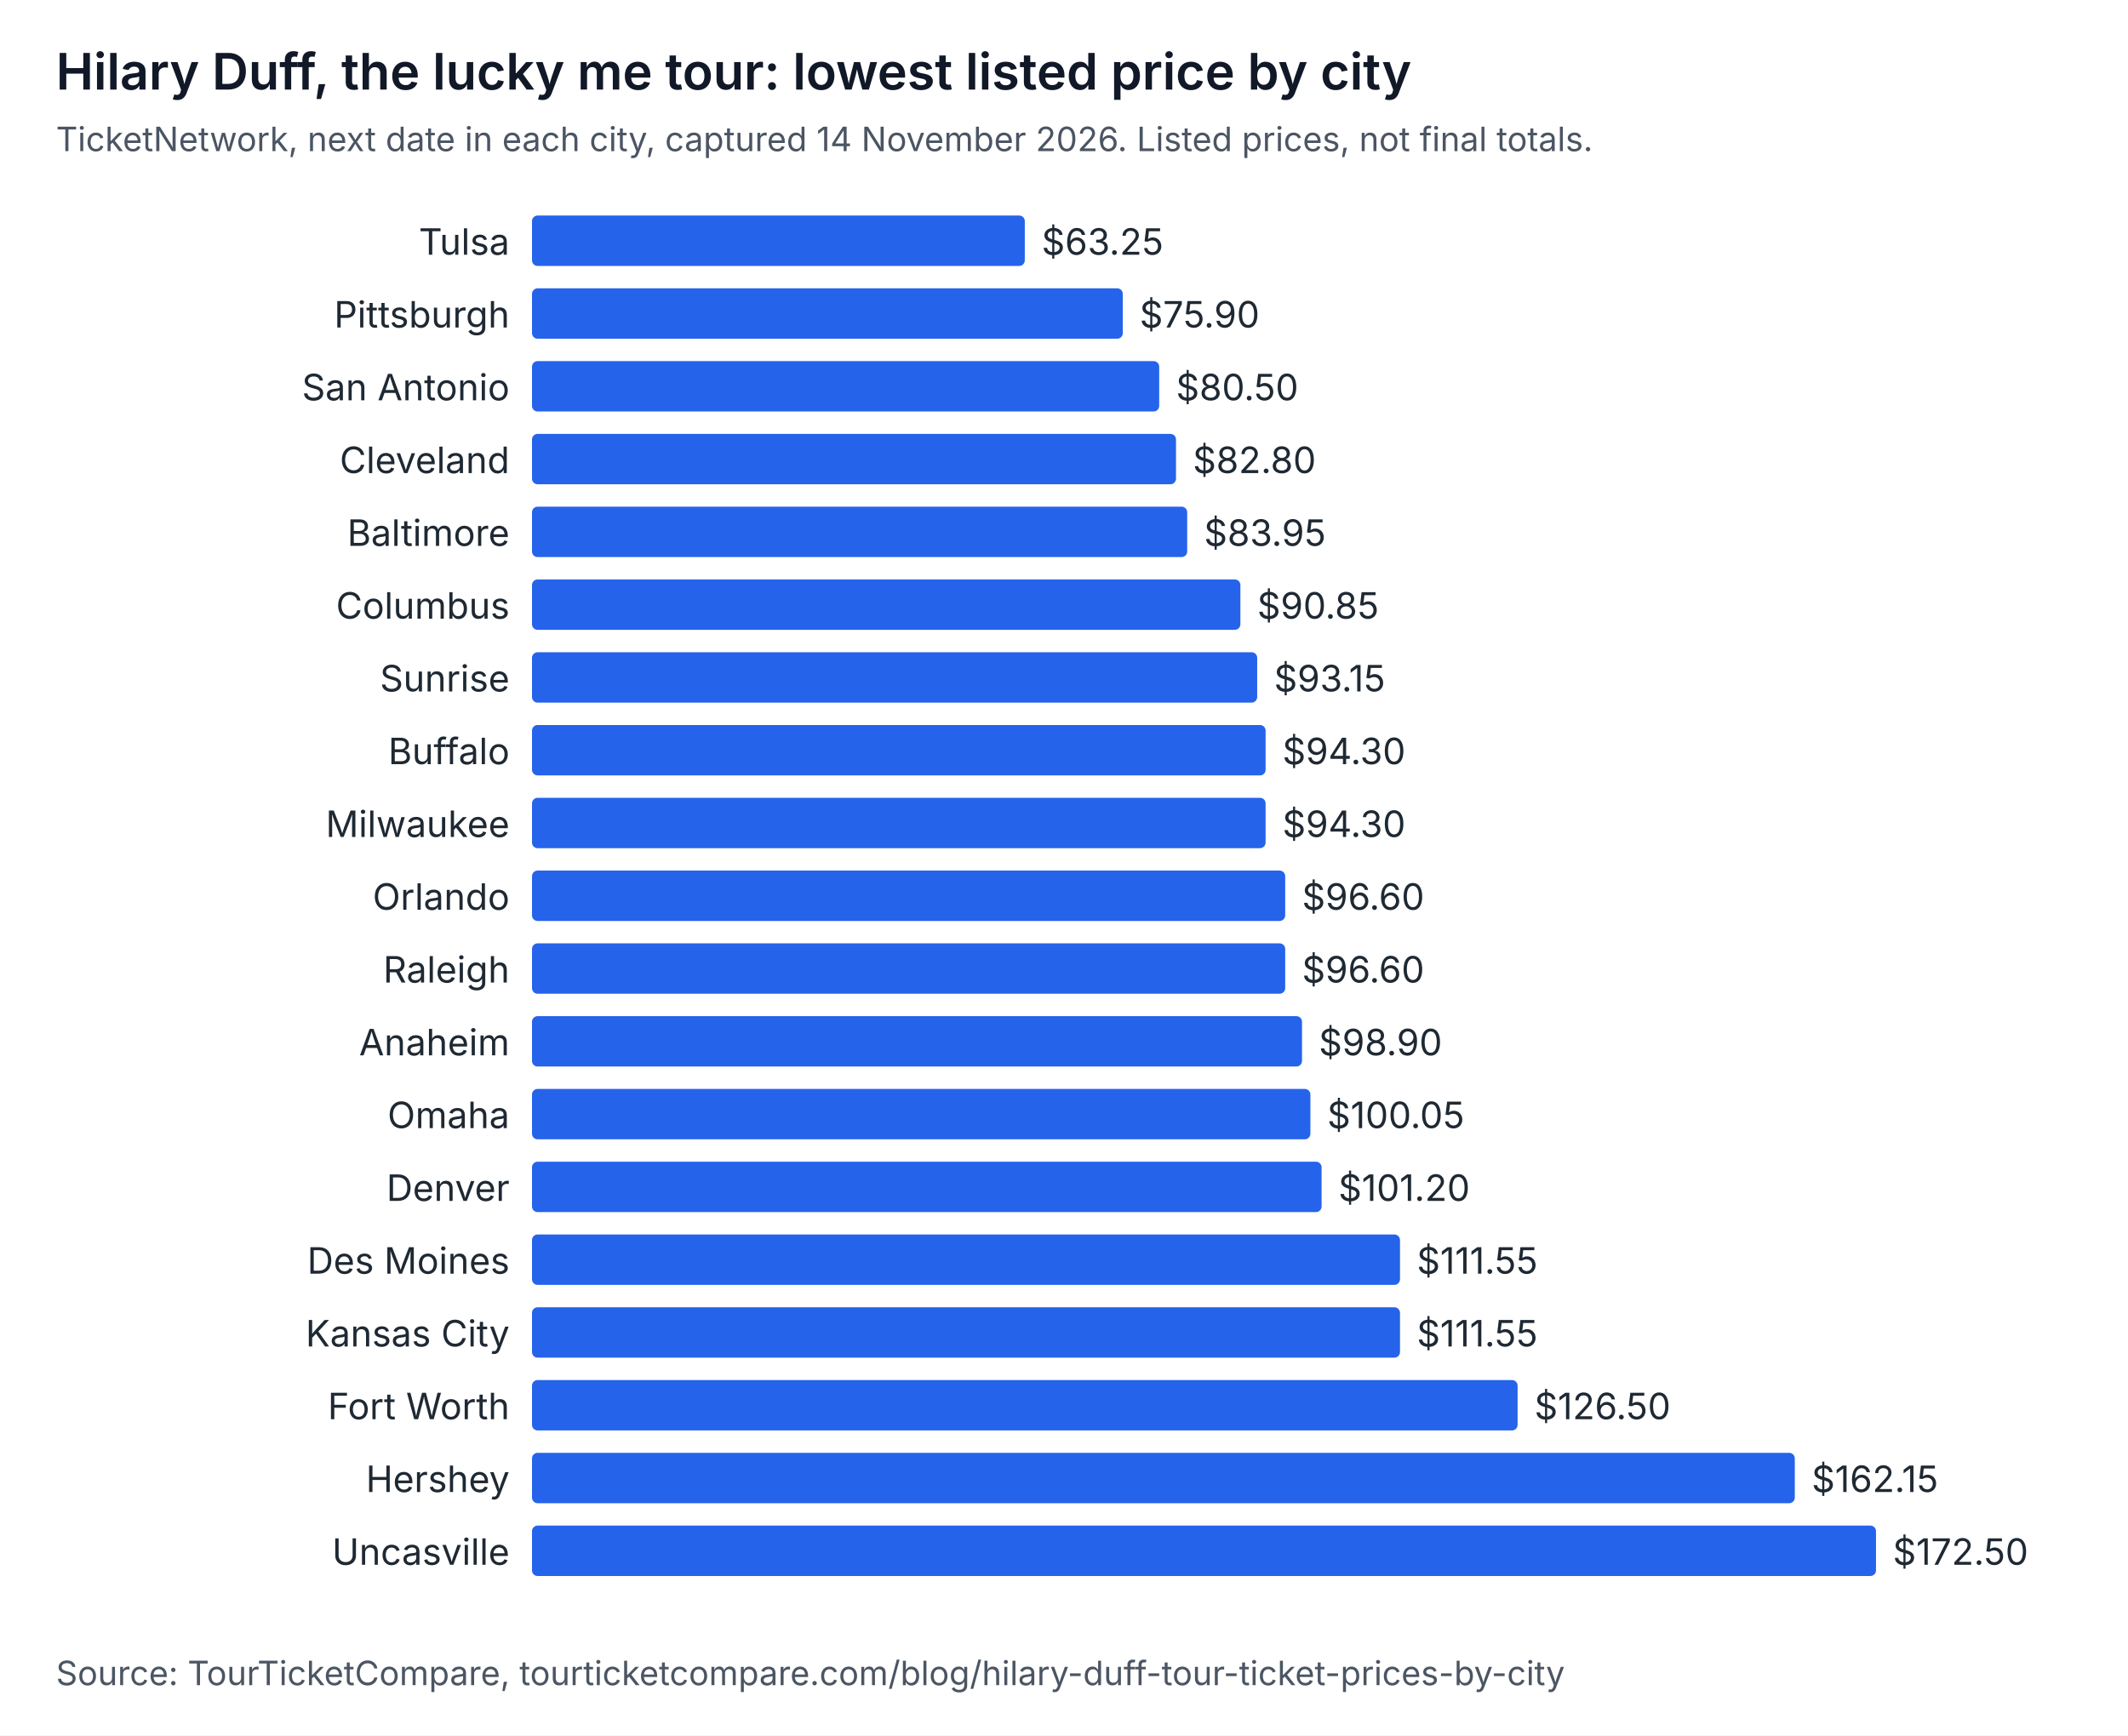
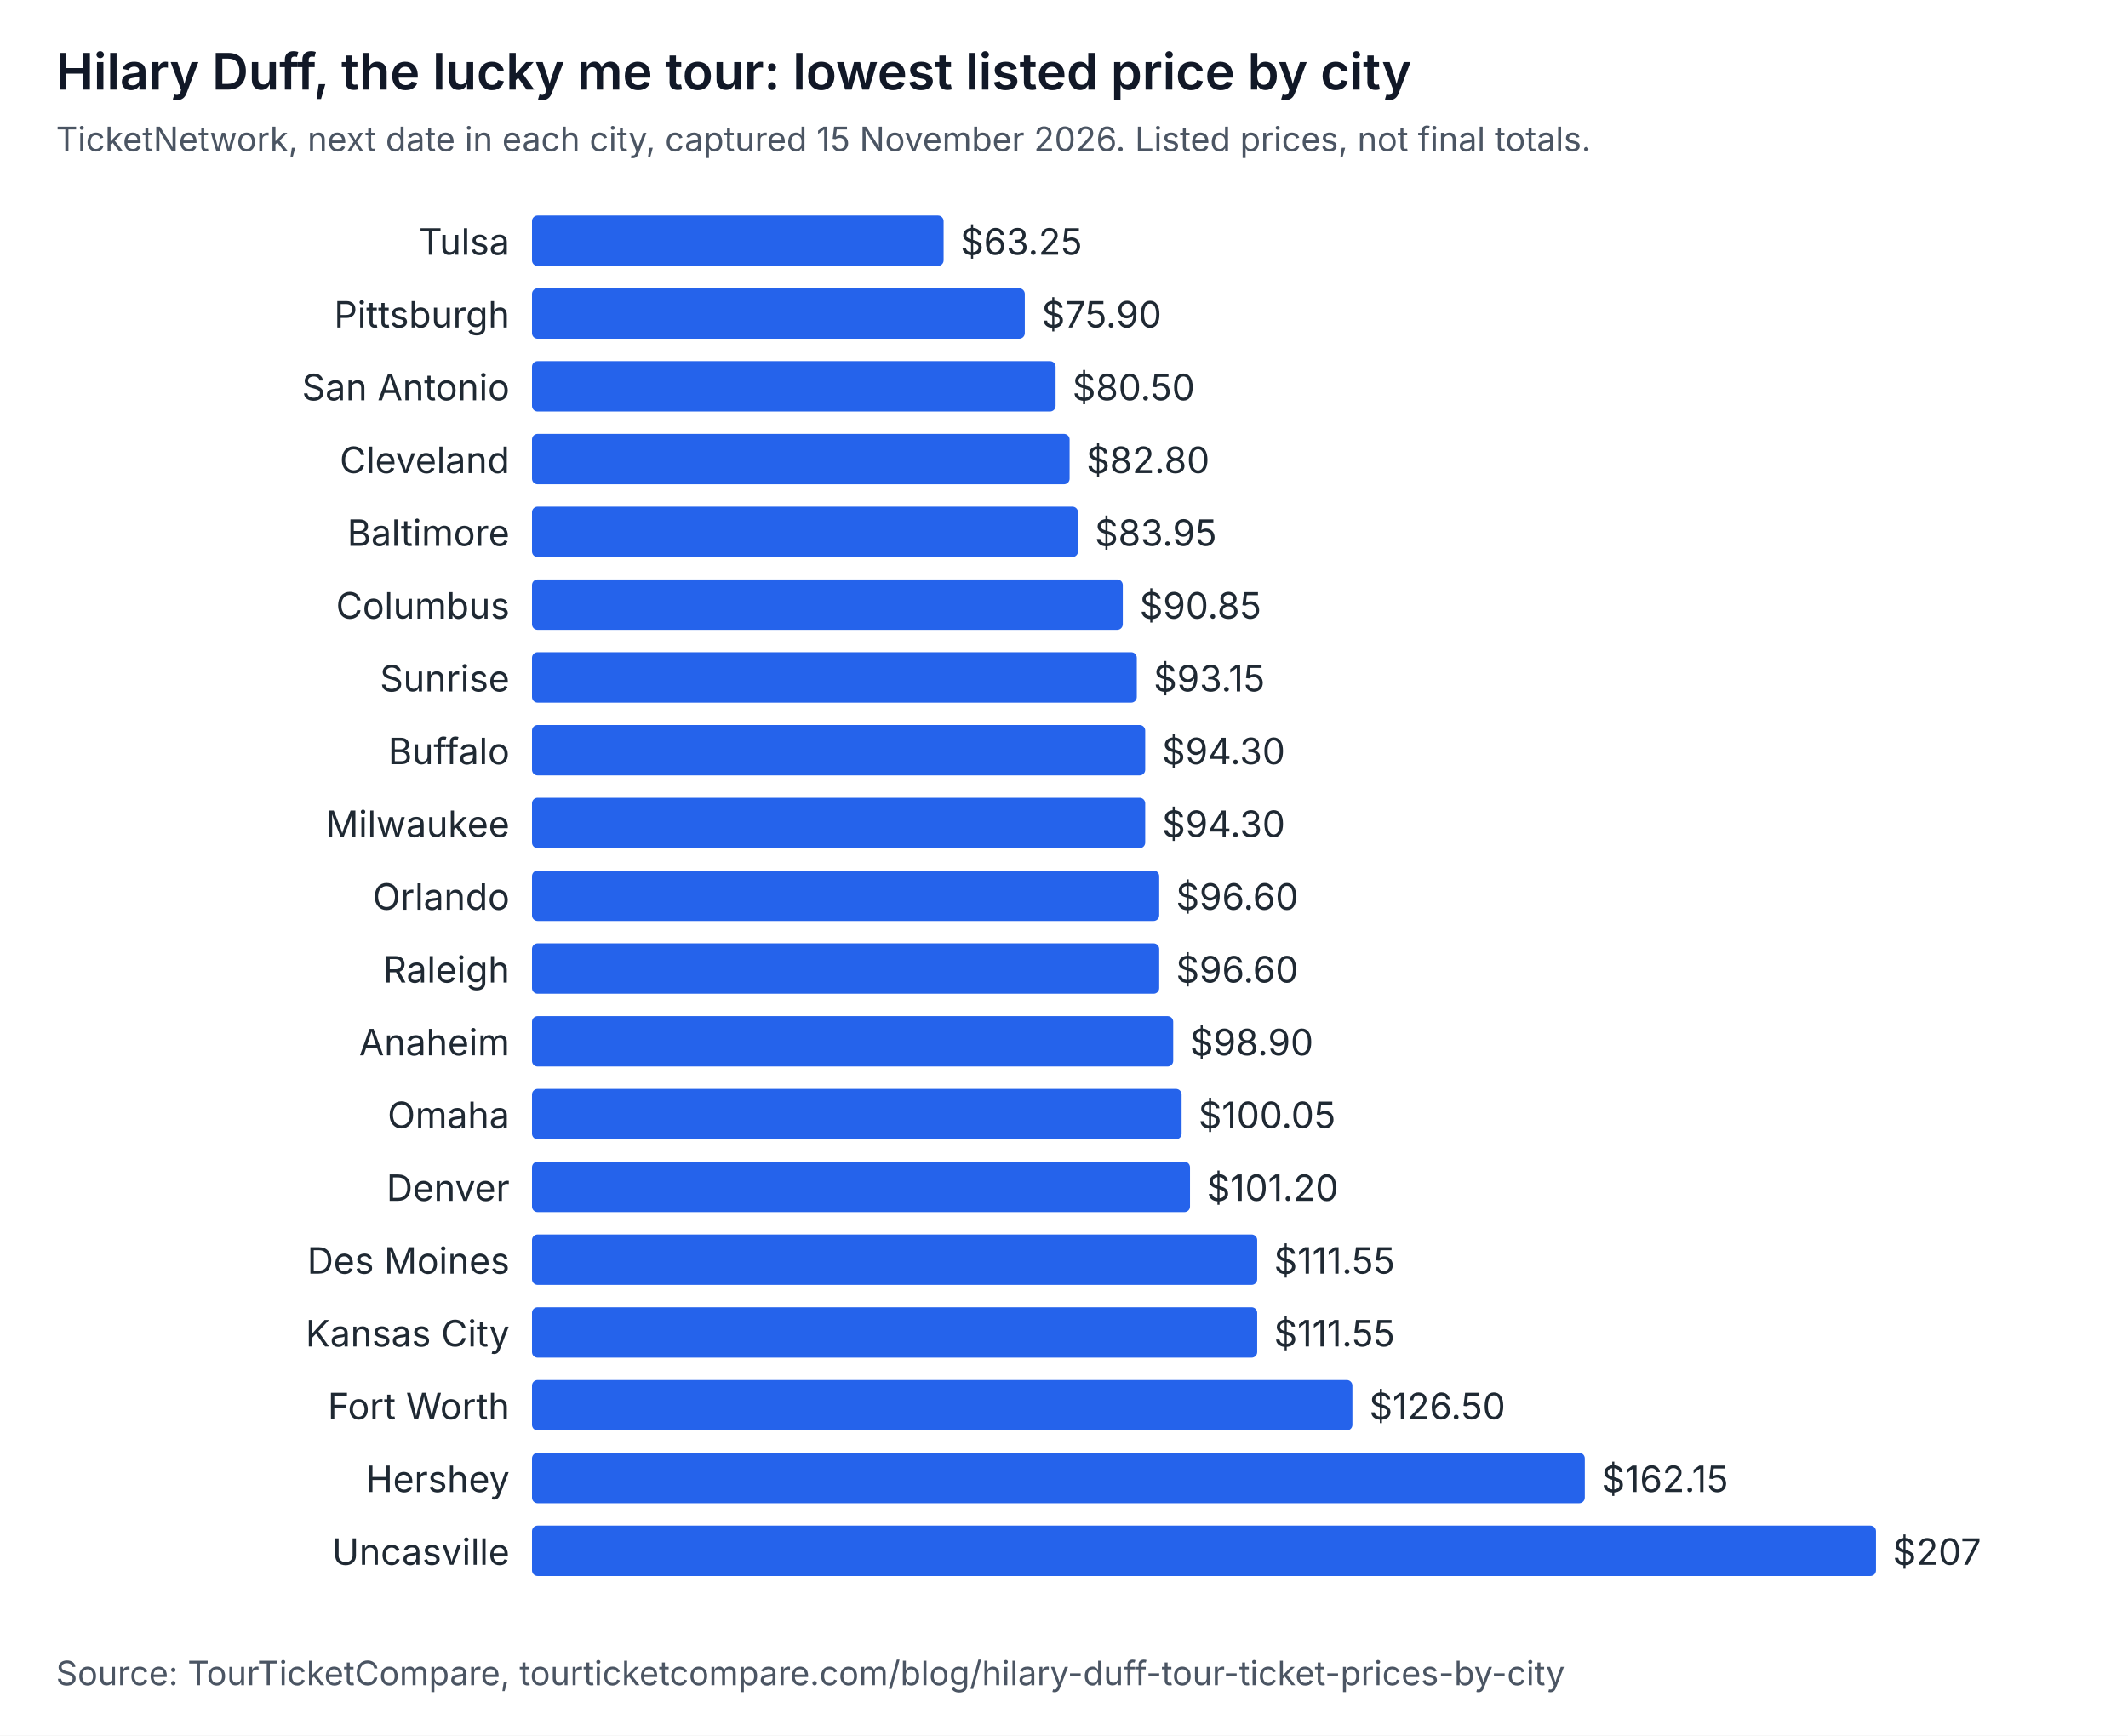
<svg xmlns="http://www.w3.org/2000/svg" width="760" height="620" viewBox="0 0 760 620" role="img" aria-labelledby="t d" font-family="system-ui, -apple-system, Segoe UI, sans-serif">
  <rect width="760" height="620" fill="#ffffff" />
  <text x="20" y="32" font-size="18" font-weight="600" fill="#111827">Hilary Duff, the lucky me tour: lowest listed price by city</text>
-   <text x="20" y="54" font-size="12" fill="#4b5563">TicketNetwork, next date in each city, captured 14 November 2026. Listed prices, not final totals.</text>
+   <text x="20" y="54" font-size="12" fill="#4b5563">TicketNetwork, next date in each city, captured 15 November 2026. Listed prices, not final totals.</text>
  <text x="182" y="91" text-anchor="end" font-size="13" fill="#1f2933">Tulsa</text>
-   <rect x="190" y="77" width="176" height="18" rx="2" fill="#2563eb" />
-   <text x="372" y="91" font-size="13" fill="#1f2933">$63.25</text>
+   <rect x="190" y="77" width="147" height="18" rx="2" fill="#2563eb" />
+   <text x="343" y="91" font-size="13" fill="#1f2933">$63.25</text>
  <text x="182" y="117" text-anchor="end" font-size="13" fill="#1f2933">Pittsburgh</text>
-   <rect x="190" y="103" width="211" height="18" rx="2" fill="#2563eb" />
-   <text x="407" y="117" font-size="13" fill="#1f2933">$75.90</text>
+   <rect x="190" y="103" width="176" height="18" rx="2" fill="#2563eb" />
+   <text x="372" y="117" font-size="13" fill="#1f2933">$75.90</text>
  <text x="182" y="143" text-anchor="end" font-size="13" fill="#1f2933">San Antonio</text>
-   <rect x="190" y="129" width="224" height="18" rx="2" fill="#2563eb" />
-   <text x="420" y="143" font-size="13" fill="#1f2933">$80.50</text>
+   <rect x="190" y="129" width="187" height="18" rx="2" fill="#2563eb" />
+   <text x="383" y="143" font-size="13" fill="#1f2933">$80.50</text>
  <text x="182" y="169" text-anchor="end" font-size="13" fill="#1f2933">Cleveland</text>
-   <rect x="190" y="155" width="230" height="18" rx="2" fill="#2563eb" />
-   <text x="426" y="169" font-size="13" fill="#1f2933">$82.80</text>
+   <rect x="190" y="155" width="192" height="18" rx="2" fill="#2563eb" />
+   <text x="388" y="169" font-size="13" fill="#1f2933">$82.80</text>
  <text x="182" y="195" text-anchor="end" font-size="13" fill="#1f2933">Baltimore</text>
-   <rect x="190" y="181" width="234" height="18" rx="2" fill="#2563eb" />
-   <text x="430" y="195" font-size="13" fill="#1f2933">$83.95</text>
+   <rect x="190" y="181" width="195" height="18" rx="2" fill="#2563eb" />
+   <text x="391" y="195" font-size="13" fill="#1f2933">$83.95</text>
  <text x="182" y="221" text-anchor="end" font-size="13" fill="#1f2933">Columbus</text>
-   <rect x="190" y="207" width="253" height="18" rx="2" fill="#2563eb" />
-   <text x="449" y="221" font-size="13" fill="#1f2933">$90.85</text>
+   <rect x="190" y="207" width="211" height="18" rx="2" fill="#2563eb" />
+   <text x="407" y="221" font-size="13" fill="#1f2933">$90.85</text>
  <text x="182" y="247" text-anchor="end" font-size="13" fill="#1f2933">Sunrise</text>
-   <rect x="190" y="233" width="259" height="18" rx="2" fill="#2563eb" />
-   <text x="455" y="247" font-size="13" fill="#1f2933">$93.15</text>
+   <rect x="190" y="233" width="216" height="18" rx="2" fill="#2563eb" />
+   <text x="412" y="247" font-size="13" fill="#1f2933">$93.15</text>
  <text x="182" y="273" text-anchor="end" font-size="13" fill="#1f2933">Buffalo</text>
-   <rect x="190" y="259" width="262" height="18" rx="2" fill="#2563eb" />
-   <text x="458" y="273" font-size="13" fill="#1f2933">$94.30</text>
+   <rect x="190" y="259" width="219" height="18" rx="2" fill="#2563eb" />
+   <text x="415" y="273" font-size="13" fill="#1f2933">$94.30</text>
  <text x="182" y="299" text-anchor="end" font-size="13" fill="#1f2933">Milwaukee</text>
-   <rect x="190" y="285" width="262" height="18" rx="2" fill="#2563eb" />
-   <text x="458" y="299" font-size="13" fill="#1f2933">$94.30</text>
+   <rect x="190" y="285" width="219" height="18" rx="2" fill="#2563eb" />
+   <text x="415" y="299" font-size="13" fill="#1f2933">$94.30</text>
  <text x="182" y="325" text-anchor="end" font-size="13" fill="#1f2933">Orlando</text>
-   <rect x="190" y="311" width="269" height="18" rx="2" fill="#2563eb" />
-   <text x="465" y="325" font-size="13" fill="#1f2933">$96.60</text>
+   <rect x="190" y="311" width="224" height="18" rx="2" fill="#2563eb" />
+   <text x="420" y="325" font-size="13" fill="#1f2933">$96.60</text>
  <text x="182" y="351" text-anchor="end" font-size="13" fill="#1f2933">Raleigh</text>
-   <rect x="190" y="337" width="269" height="18" rx="2" fill="#2563eb" />
-   <text x="465" y="351" font-size="13" fill="#1f2933">$96.60</text>
+   <rect x="190" y="337" width="224" height="18" rx="2" fill="#2563eb" />
+   <text x="420" y="351" font-size="13" fill="#1f2933">$96.60</text>
  <text x="182" y="377" text-anchor="end" font-size="13" fill="#1f2933">Anaheim</text>
-   <rect x="190" y="363" width="275" height="18" rx="2" fill="#2563eb" />
-   <text x="471" y="377" font-size="13" fill="#1f2933">$98.90</text>
+   <rect x="190" y="363" width="229" height="18" rx="2" fill="#2563eb" />
+   <text x="425" y="377" font-size="13" fill="#1f2933">$98.90</text>
  <text x="182" y="403" text-anchor="end" font-size="13" fill="#1f2933">Omaha</text>
-   <rect x="190" y="389" width="278" height="18" rx="2" fill="#2563eb" />
-   <text x="474" y="403" font-size="13" fill="#1f2933">$100.05</text>
+   <rect x="190" y="389" width="232" height="18" rx="2" fill="#2563eb" />
+   <text x="428" y="403" font-size="13" fill="#1f2933">$100.05</text>
  <text x="182" y="429" text-anchor="end" font-size="13" fill="#1f2933">Denver</text>
-   <rect x="190" y="415" width="282" height="18" rx="2" fill="#2563eb" />
-   <text x="478" y="429" font-size="13" fill="#1f2933">$101.20</text>
+   <rect x="190" y="415" width="235" height="18" rx="2" fill="#2563eb" />
+   <text x="431" y="429" font-size="13" fill="#1f2933">$101.20</text>
  <text x="182" y="455" text-anchor="end" font-size="13" fill="#1f2933">Des Moines</text>
-   <rect x="190" y="441" width="310" height="18" rx="2" fill="#2563eb" />
-   <text x="506" y="455" font-size="13" fill="#1f2933">$111.55</text>
+   <rect x="190" y="441" width="259" height="18" rx="2" fill="#2563eb" />
+   <text x="455" y="455" font-size="13" fill="#1f2933">$111.55</text>
  <text x="182" y="481" text-anchor="end" font-size="13" fill="#1f2933">Kansas City</text>
-   <rect x="190" y="467" width="310" height="18" rx="2" fill="#2563eb" />
-   <text x="506" y="481" font-size="13" fill="#1f2933">$111.55</text>
+   <rect x="190" y="467" width="259" height="18" rx="2" fill="#2563eb" />
+   <text x="455" y="481" font-size="13" fill="#1f2933">$111.55</text>
  <text x="182" y="507" text-anchor="end" font-size="13" fill="#1f2933">Fort Worth</text>
-   <rect x="190" y="493" width="352" height="18" rx="2" fill="#2563eb" />
-   <text x="548" y="507" font-size="13" fill="#1f2933">$126.50</text>
+   <rect x="190" y="493" width="293" height="18" rx="2" fill="#2563eb" />
+   <text x="489" y="507" font-size="13" fill="#1f2933">$126.50</text>
  <text x="182" y="533" text-anchor="end" font-size="13" fill="#1f2933">Hershey</text>
-   <rect x="190" y="519" width="451" height="18" rx="2" fill="#2563eb" />
-   <text x="647" y="533" font-size="13" fill="#1f2933">$162.15</text>
+   <rect x="190" y="519" width="376" height="18" rx="2" fill="#2563eb" />
+   <text x="572" y="533" font-size="13" fill="#1f2933">$162.15</text>
  <text x="182" y="559" text-anchor="end" font-size="13" fill="#1f2933">Uncasville</text>
  <rect x="190" y="545" width="480" height="18" rx="2" fill="#2563eb" />
-   <text x="676" y="559" font-size="13" fill="#1f2933">$172.50</text>
+   <text x="676" y="559" font-size="13" fill="#1f2933">$207</text>
  <text x="20" y="602" font-size="12" fill="#4b5563">Source: TourTicketCompare, tourticketcompare.com/blog/hilary-duff-tour-ticket-prices-by-city</text>
</svg>
